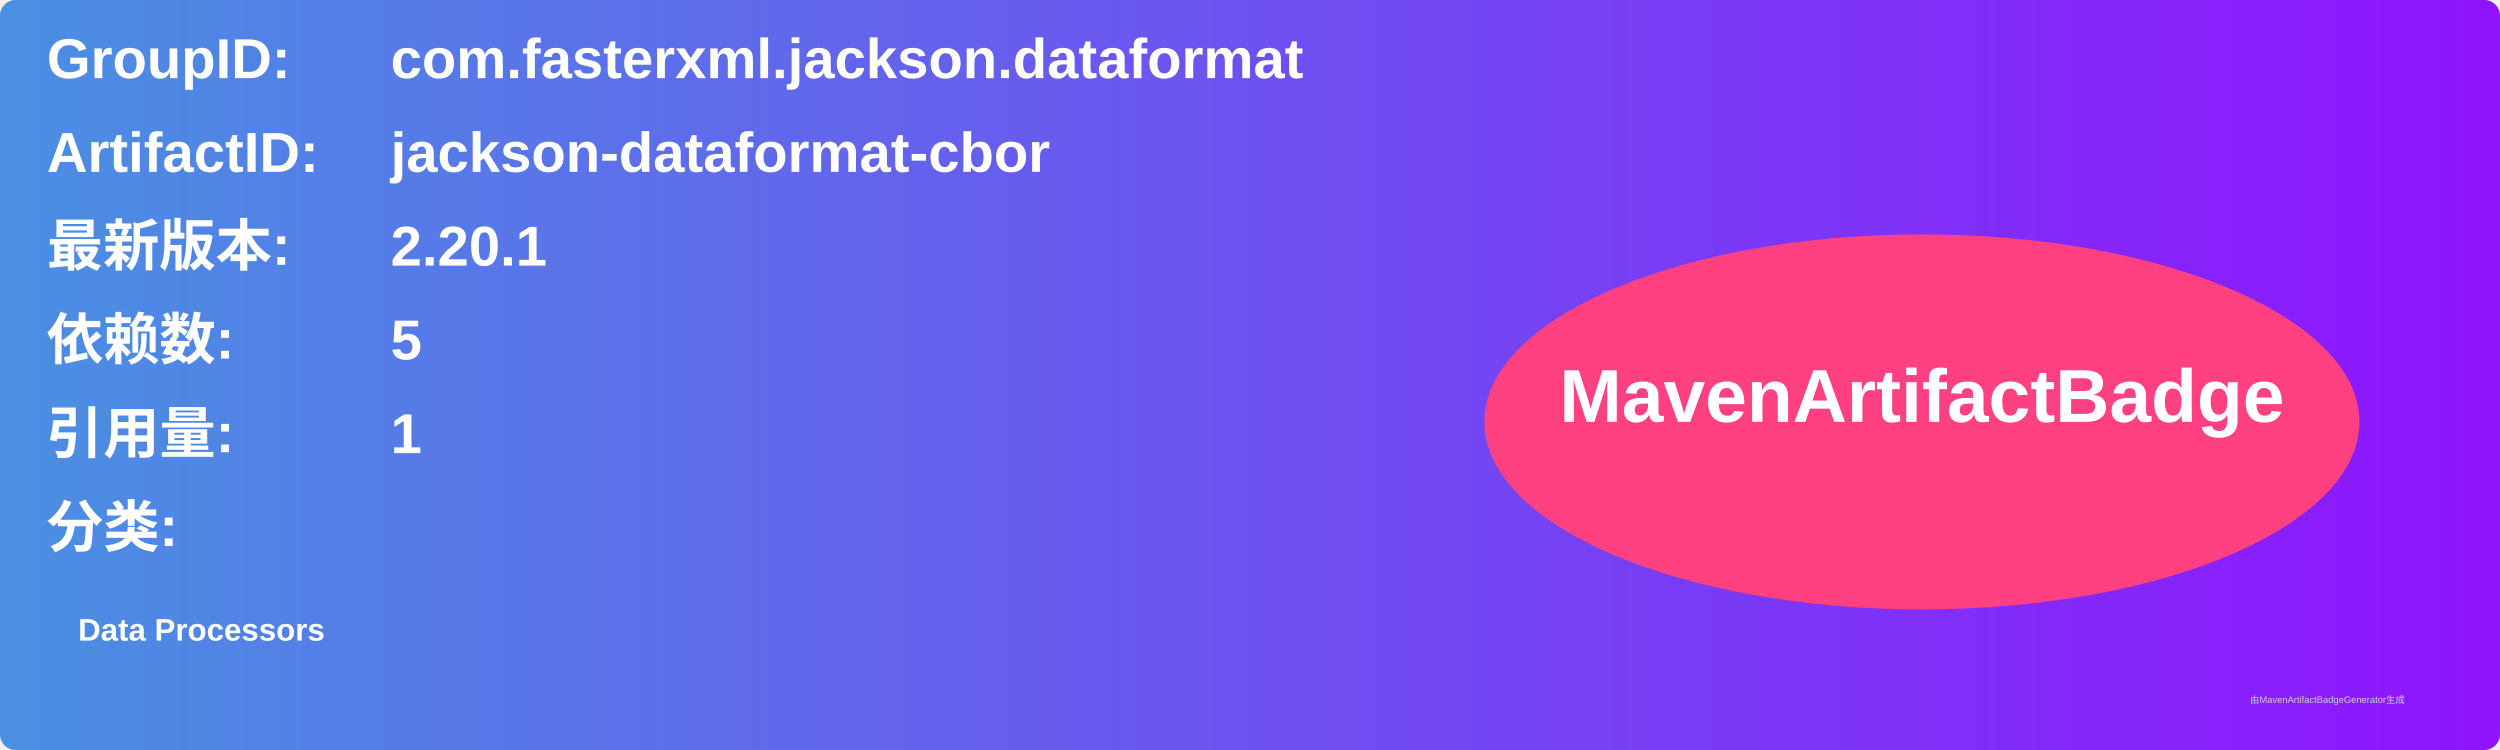
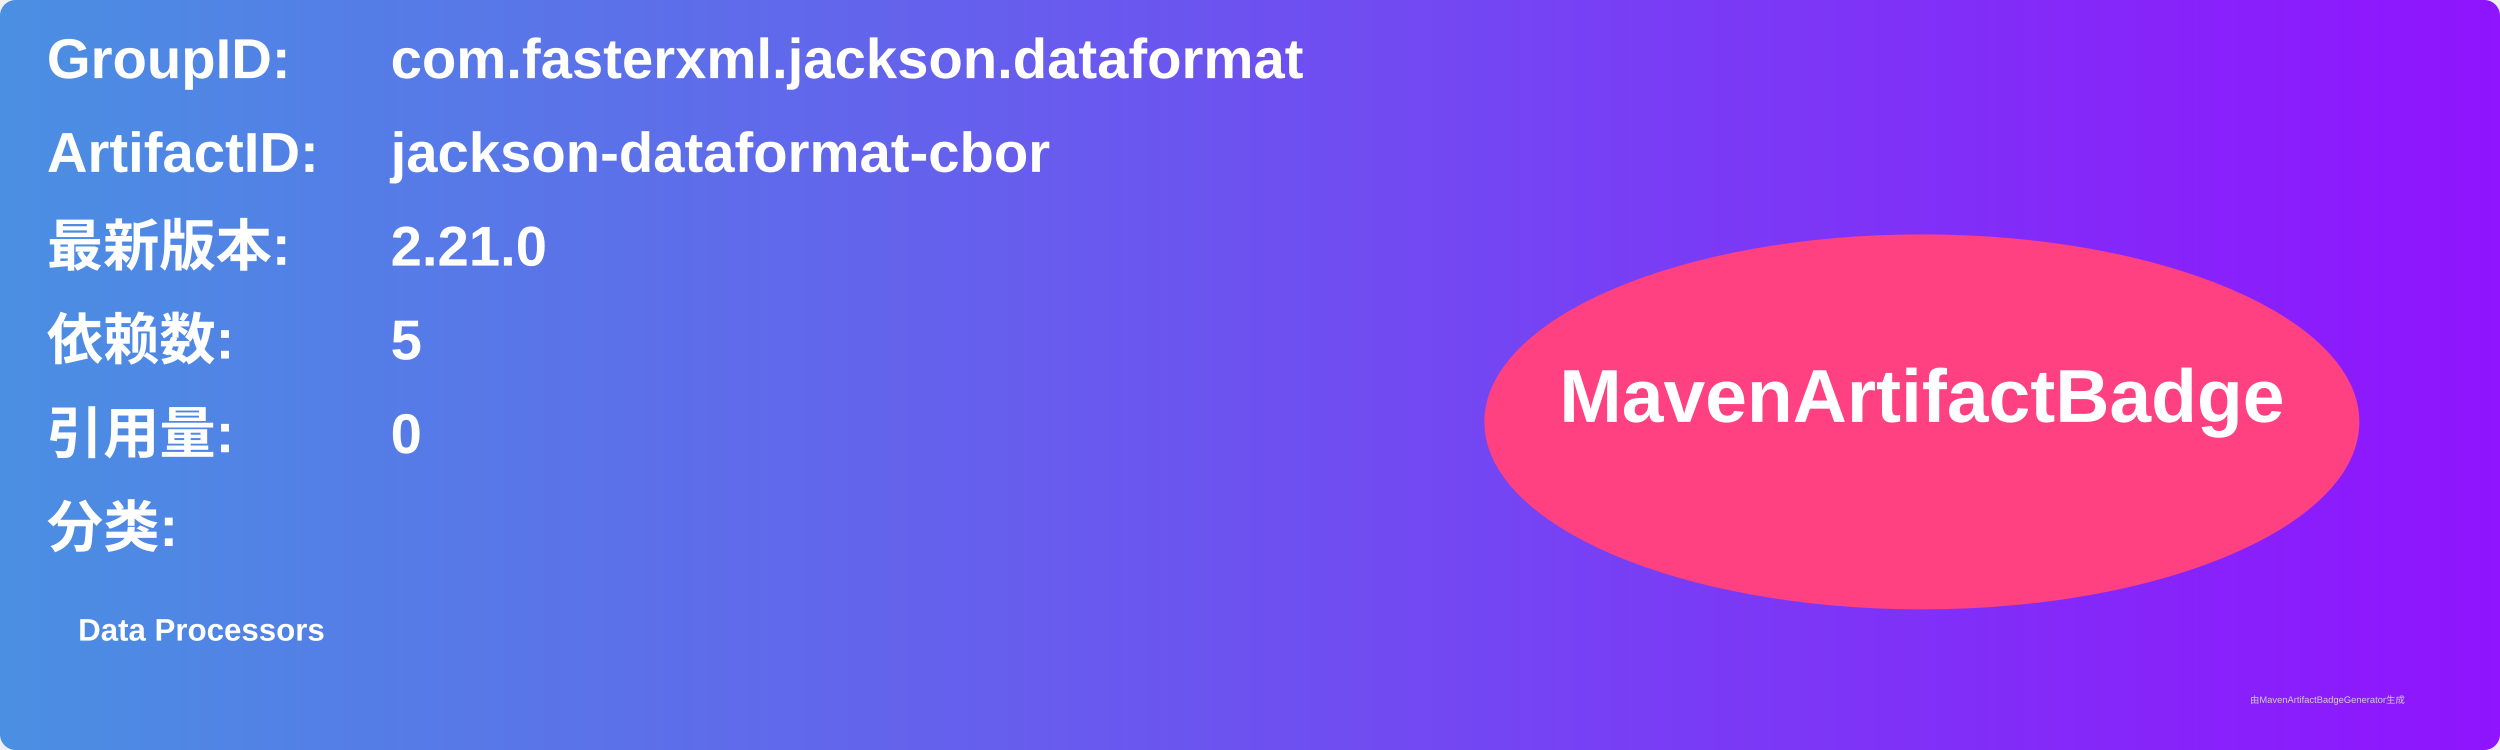
<svg xmlns="http://www.w3.org/2000/svg" width="800" height="240" viewBox="0 0 800 240">
  <linearGradient id="grad" x1="0%" y1="0%" x2="100%" y2="0%">
    <stop offset="0%" stop-color="#4a90e2" />
    <stop offset="100%" stop-color="#9013fe" />
  </linearGradient>
  <rect width="100%" height="100%" rx="5" ry="5" fill="url(#grad)" />
  <g transform="translate(15, 15)">
    <text x="0" y="10" font-family="Arial" font-size="18" fill="white" font-weight="bold" width="260">GroupID:</text>
    <text x="110" y="10" font-family="Arial" font-size="18" fill="white" font-weight="bold" width="460">com.fasterxml.jackson.dataformat</text>
    <text x="0" y="40" font-family="Arial" font-size="18" fill="white" font-weight="bold" width="260">ArtifactID:</text>
    <text x="110" y="40" font-family="Arial" font-size="18" fill="white" font-weight="bold" width="460">jackson-dataformat-cbor</text>
    <text x="0" y="70" font-family="Arial" font-size="18" fill="white" font-weight="bold">最新版本:</text>
    <text x="110" y="70" font-family="Arial" font-size="18" fill="white" font-weight="bold">
-       <tspan font-weight="bold">2.20.1</tspan>
+       <tspan font-weight="bold">2.21.0</tspan>
    </text>
    <text x="0" y="100" font-family="Arial" font-size="18" fill="white" font-weight="bold">依赖数: </text>
    <text x="110" y="100" font-family="Arial" font-size="18" fill="white">
      <tspan font-weight="bold">5</tspan>
    </text>
    <text x="0" y="130" font-family="Arial" font-size="18" fill="white" font-weight="bold">引用量: </text>
    <text x="110" y="130" font-family="Arial" font-size="18" fill="white">
-       <tspan font-weight="bold">1</tspan>
+       <tspan font-weight="bold">0</tspan>
    </text>
    <text x="0" y="160" font-family="Arial" font-size="18" fill="white" font-weight="bold">分类:</text>
    <text x="10" y="190" font-family="Arial" font-size="10" fill="white">
      <tspan font-weight="bold">Data Processors</tspan>
    </text>
    <ellipse cx="600" cy="120" rx="140" ry="60" fill="#ff4081" />
    <text x="600" y="120" text-anchor="middle" font-family="Arial" font-size="24" fill="white" font-weight="bold">MavenArtifactBadge</text>
  </g>
  <text x="720" y="225" font-family="Arial" font-size="3" fill="#d0d0d0">由MavenArtifactBadgeGenerator生成</text>
</svg>
